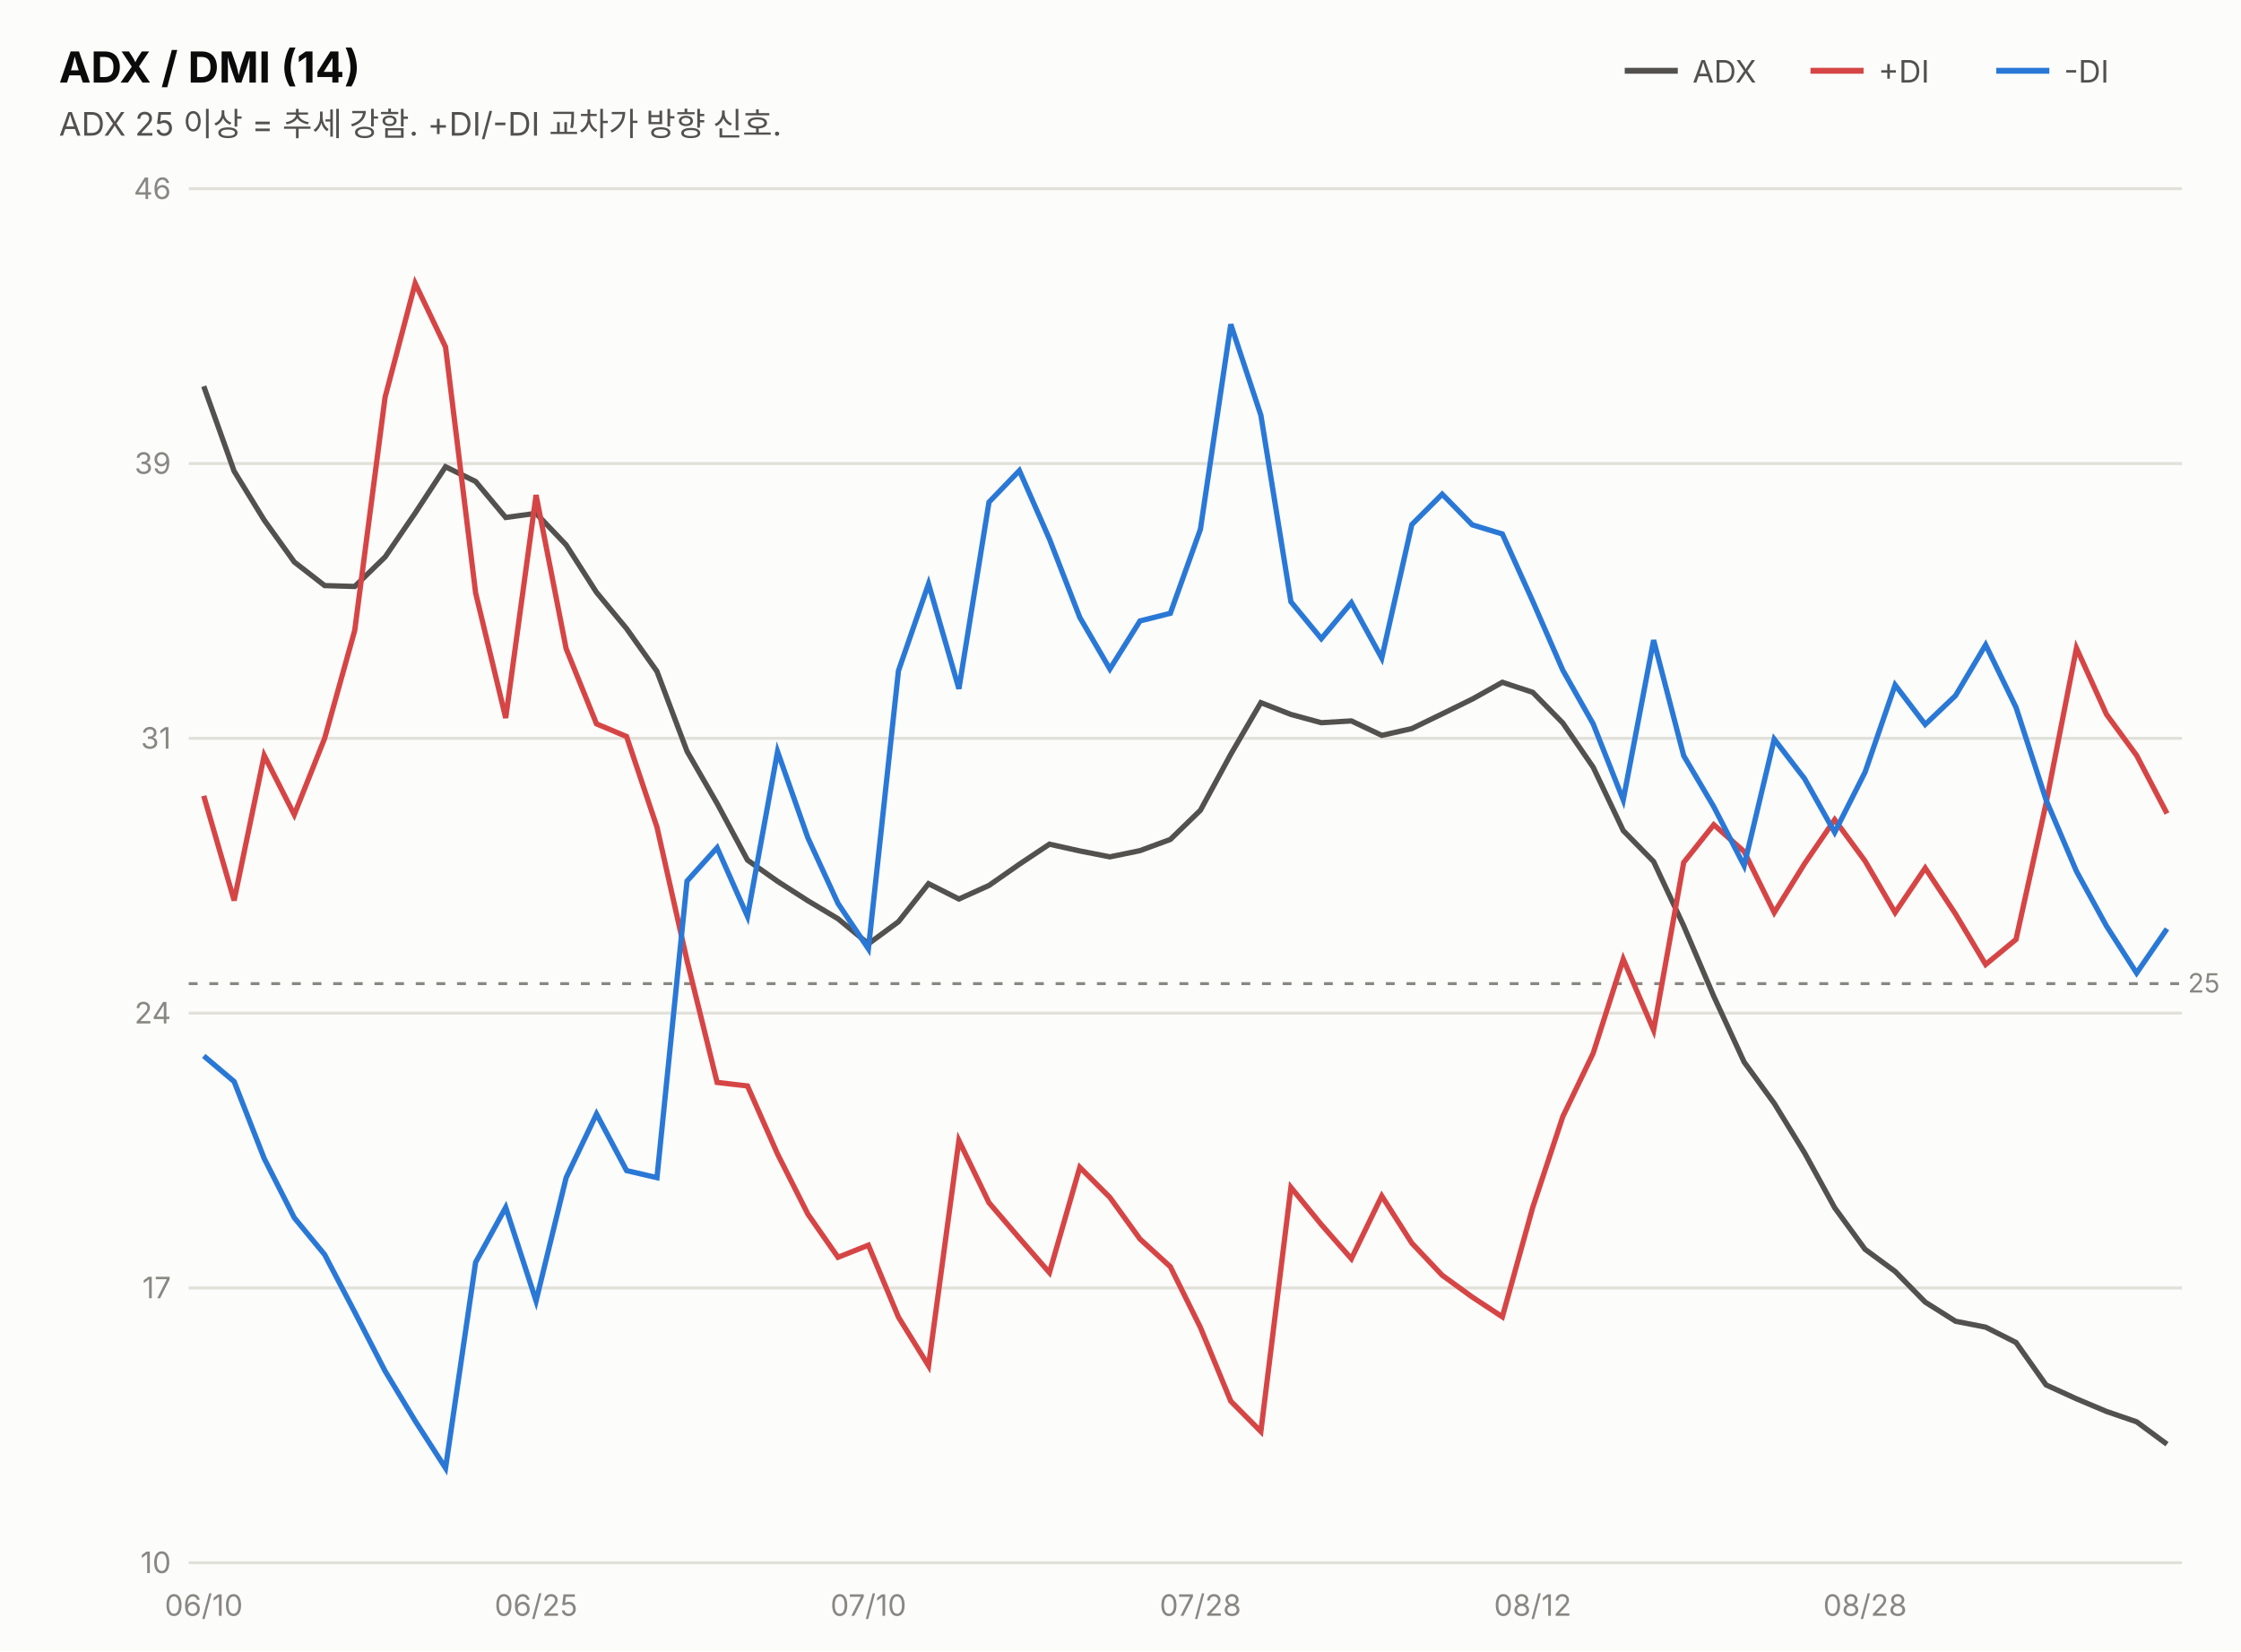
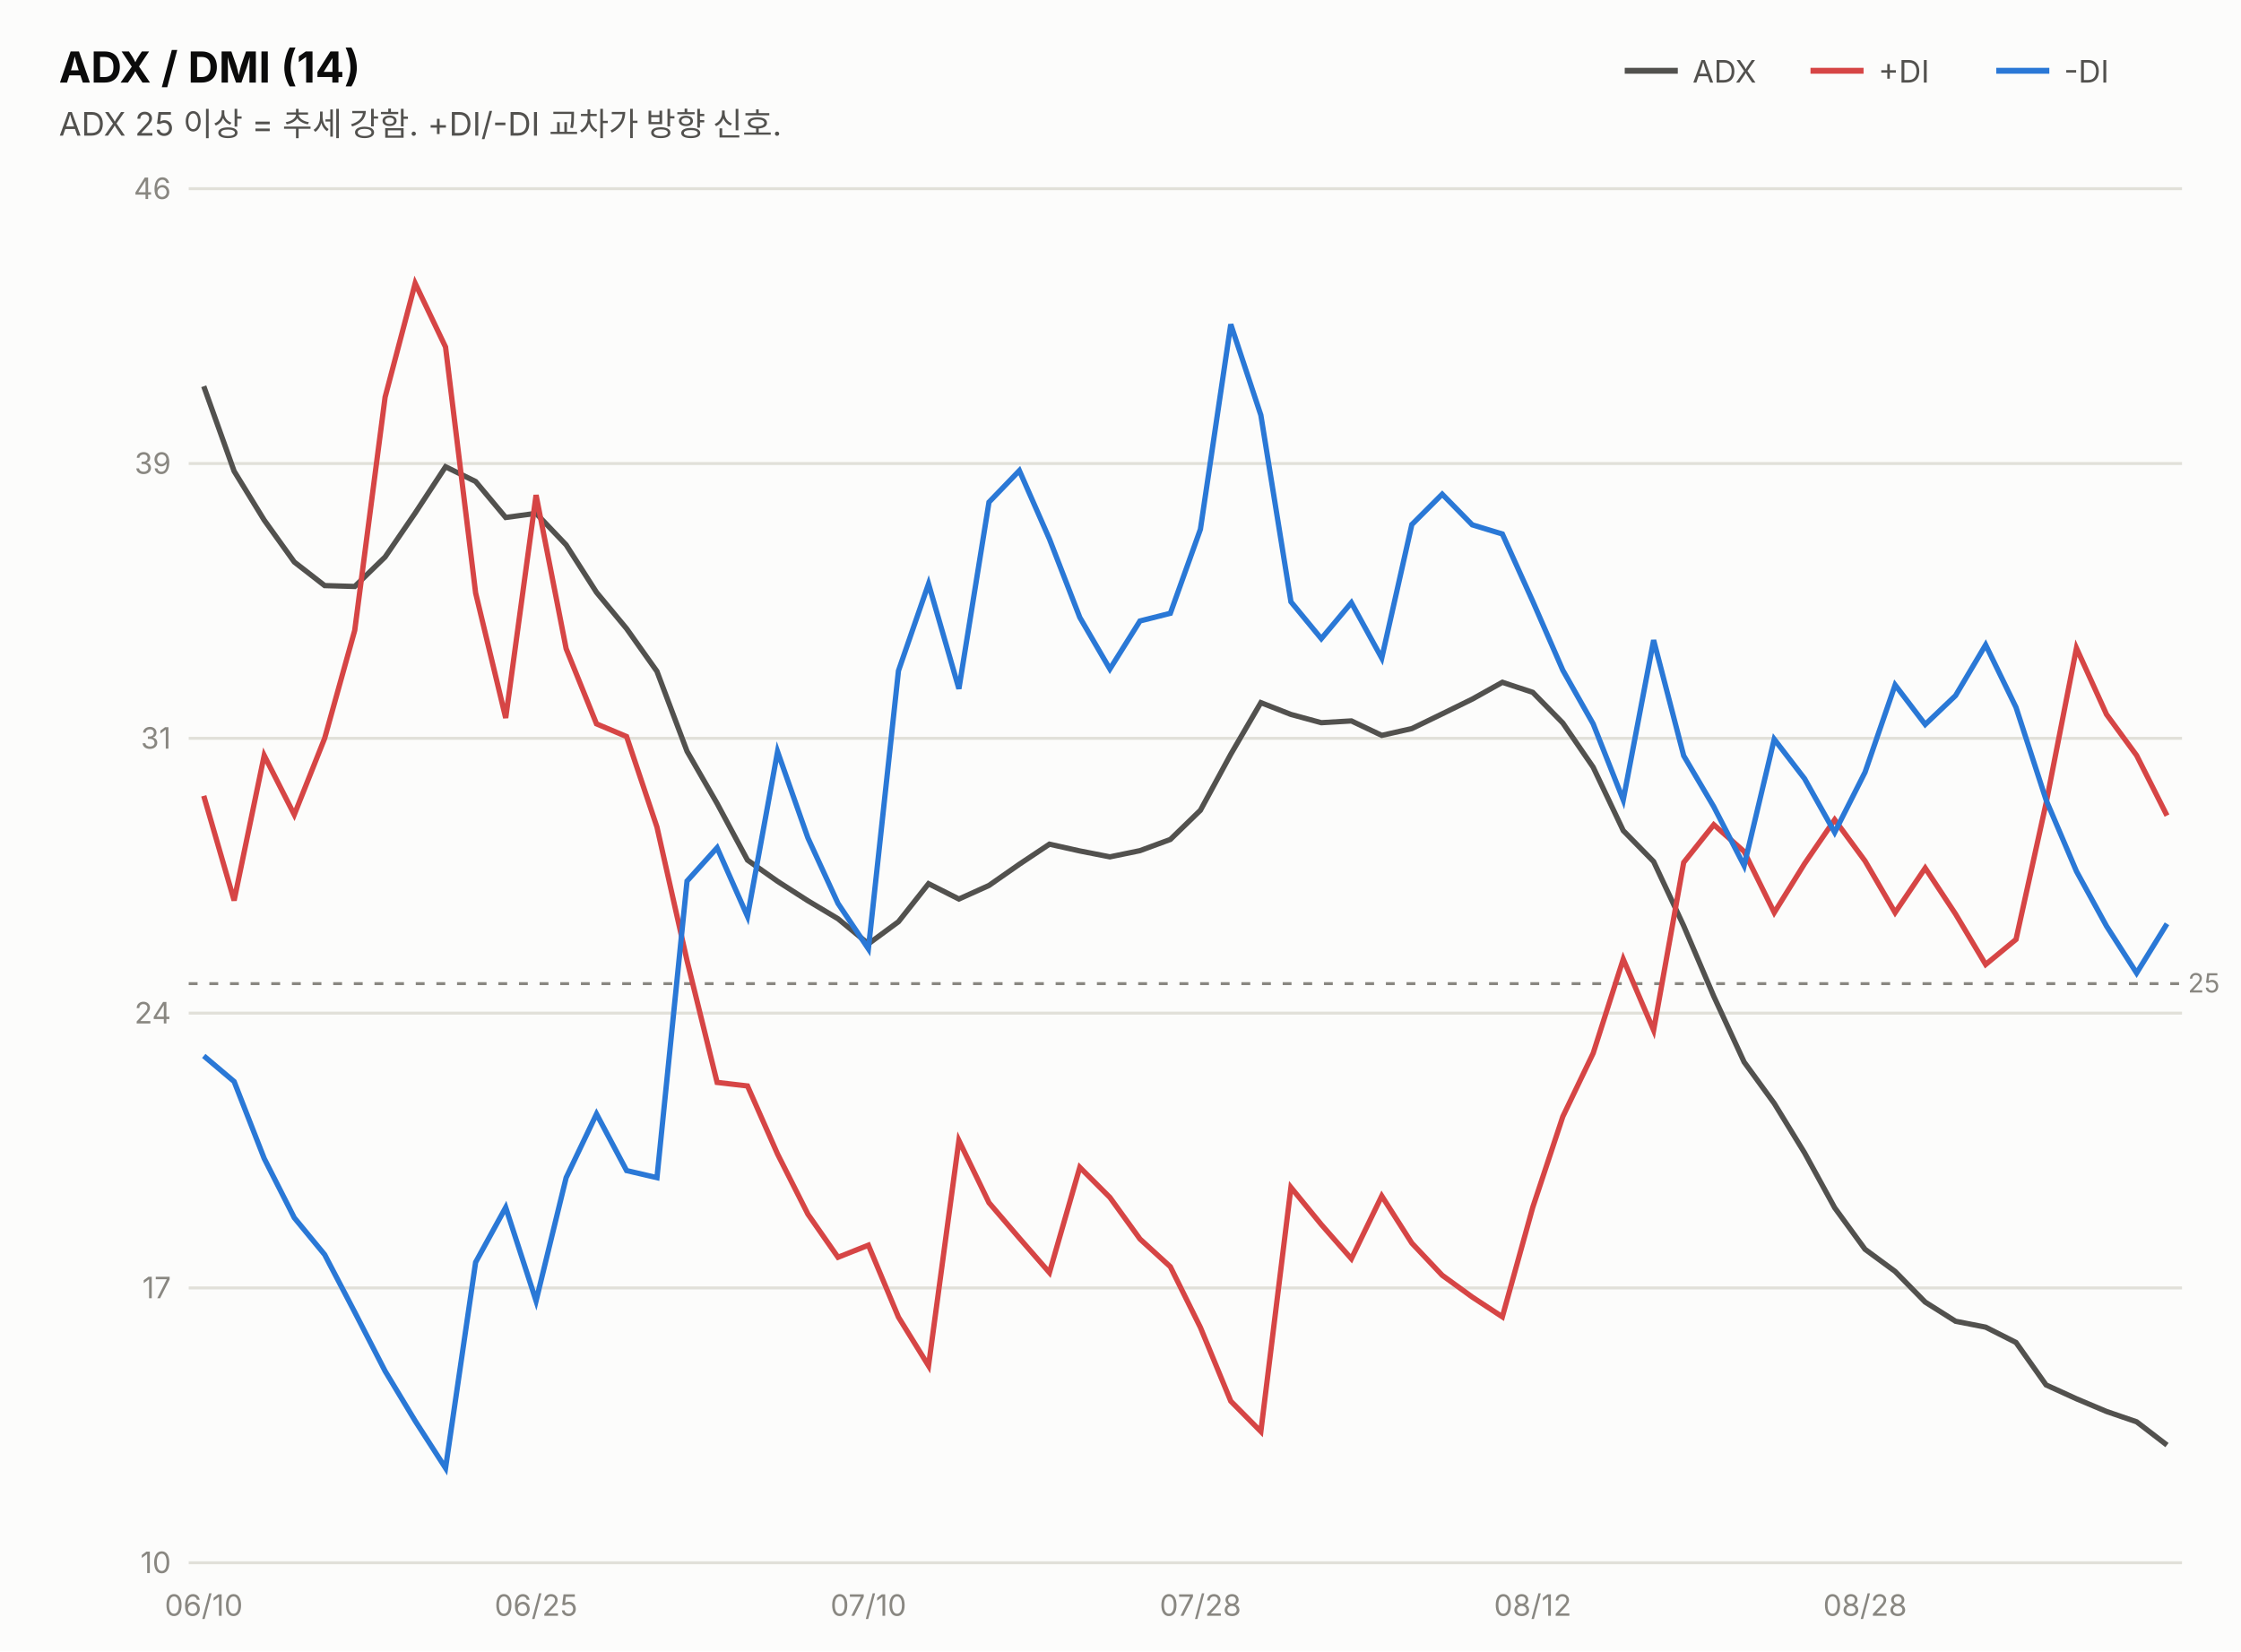
<svg xmlns="http://www.w3.org/2000/svg" width="760" height="560" viewBox="0 0 760 560" font-family="system-ui,-apple-system,&quot;Segoe UI&quot;,&quot;Malgun Gothic&quot;,&quot;Apple SD Gothic Neo&quot;,sans-serif">
  <rect width="760" height="560" fill="#fcfcfb" />
  <text x="20" y="28" font-size="14.5" font-weight="700" fill="#0b0b0b">ADX / DMI (14)</text>
  <text x="20" y="46" font-size="11" fill="#52514e">ADX 25 이상 = 추세 강함. +DI/-DI 교차가 방향 신호.</text>
  <line x1="551" y1="24" x2="569" y2="24" stroke="#52514e" stroke-width="2" />
  <text x="574" y="28" font-size="10.5" fill="#52514e">ADX</text>
  <line x1="614" y1="24" x2="632" y2="24" stroke="#d64545" stroke-width="2" />
  <text x="637" y="28" font-size="10.5" fill="#52514e">+DI</text>
  <line x1="677" y1="24" x2="695" y2="24" stroke="#2a78d6" stroke-width="2" />
  <text x="700" y="28" font-size="10.5" fill="#52514e">-DI</text>
  <line x1="64" y1="530.0" x2="740" y2="530.0" stroke="#e1e0d9" stroke-width="1" />
  <text x="58" y="533.5" font-size="10" fill="#898781" text-anchor="end" style="font-variant-numeric:tabular-nums">10</text>
  <line x1="64" y1="436.8" x2="740" y2="436.8" stroke="#e1e0d9" stroke-width="1" />
  <text x="58" y="440.3" font-size="10" fill="#898781" text-anchor="end" style="font-variant-numeric:tabular-nums">17</text>
  <line x1="64" y1="343.6" x2="740" y2="343.6" stroke="#e1e0d9" stroke-width="1" />
  <text x="58" y="347.1" font-size="10" fill="#898781" text-anchor="end" style="font-variant-numeric:tabular-nums">24</text>
  <line x1="64" y1="250.4" x2="740" y2="250.4" stroke="#e1e0d9" stroke-width="1" />
  <text x="58" y="253.9" font-size="10" fill="#898781" text-anchor="end" style="font-variant-numeric:tabular-nums">31</text>
  <line x1="64" y1="157.2" x2="740" y2="157.2" stroke="#e1e0d9" stroke-width="1" />
  <text x="58" y="160.7" font-size="10" fill="#898781" text-anchor="end" style="font-variant-numeric:tabular-nums">39</text>
  <line x1="64" y1="64.0" x2="740" y2="64.0" stroke="#e1e0d9" stroke-width="1" />
  <text x="58" y="67.5" font-size="10" fill="#898781" text-anchor="end" style="font-variant-numeric:tabular-nums">46</text>
  <line x1="64" y1="333.6" x2="740" y2="333.6" stroke="#898781" stroke-width="1" stroke-dasharray="3 4" />
  <text x="742" y="336.6" font-size="9" fill="#898781">25</text>
-   <path d="M69.1,131.0 L79.4,159.8 L89.6,176.4 L99.8,190.6 L110.1,198.6 L120.3,198.9 L130.6,188.9 L140.8,174.0 L151.1,158.3 L161.3,163.3 L171.5,175.5 L181.8,174.1 L192.0,184.8 L202.3,200.9 L212.5,213.2 L222.8,227.7 L233.0,254.8 L243.2,272.5 L253.5,291.7 L263.7,298.9 L274.0,305.5 L284.2,311.6 L294.5,320.1 L304.7,312.6 L314.9,299.7 L325.2,304.9 L335.4,300.3 L345.7,293.1 L355.9,286.3 L366.2,288.6 L376.4,290.6 L386.6,288.5 L396.9,284.7 L407.1,274.8 L417.4,255.8 L427.6,238.3 L437.8,242.3 L448.1,245.1 L458.3,244.5 L468.6,249.4 L478.8,247.1 L489.1,242.1 L499.3,237.1 L509.5,231.4 L519.8,234.8 L530.0,245.2 L540.3,260.2 L550.5,281.7 L560.8,292.2 L571.0,314.0 L581.2,337.9 L591.5,360.2 L601.7,374.2 L612.0,391.0 L622.2,409.6 L632.5,423.7 L642.7,431.2 L652.9,441.6 L663.2,448.1 L673.4,450.1 L683.7,455.3 L693.9,469.7 L704.2,474.4 L714.4,478.7 L724.6,482.2 L734.9,489.8" fill="none" stroke="#52514e" stroke-width="1.8" />
-   <path d="M69.1,269.9 L79.4,305.4 L89.6,256.2 L99.8,276.3 L110.1,250.4 L120.3,213.8 L130.6,134.7 L140.8,96.1 L151.1,117.7 L161.3,201.1 L171.5,243.5 L181.8,167.9 L192.0,220.0 L202.3,245.5 L212.5,249.8 L222.8,280.5 L233.0,325.8 L243.2,367.1 L253.5,368.3 L263.7,391.4 L274.0,411.8 L284.2,426.4 L294.5,422.3 L304.7,446.7 L314.9,463.2 L325.2,386.8 L335.4,407.9 L345.7,419.9 L355.9,431.6 L366.2,395.9 L376.4,406.1 L386.6,420.2 L396.9,429.6 L407.1,450.2 L417.4,475.2 L427.6,485.5 L437.8,402.7 L448.1,415.3 L458.3,426.9 L468.6,405.6 L478.8,421.6 L489.1,432.5 L499.3,439.9 L509.5,446.6 L519.8,409.5 L530.0,378.7 L540.3,357.2 L550.5,325.3 L560.8,349.4 L571.0,292.5 L581.2,279.7 L591.5,288.8 L601.7,309.5 L612.0,292.9 L622.2,278.0 L632.5,292.0 L642.7,309.5 L652.9,294.4 L663.2,310.0 L673.4,327.1 L683.7,318.6 L693.9,272.4 L704.2,219.8 L714.4,242.3 L724.6,256.2 L734.9,275.9" fill="none" stroke="#d64545" stroke-width="1.8" />
-   <path d="M69.1,358.1 L79.4,366.8 L89.6,392.9 L99.8,413.0 L110.1,425.5 L120.3,445.0 L130.6,465.0 L140.8,481.9 L151.1,497.9 L161.3,428.1 L171.5,409.5 L181.8,441.2 L192.0,399.4 L202.3,377.8 L212.5,397.0 L222.8,399.4 L233.0,298.8 L243.2,287.5 L253.5,310.8 L263.7,254.9 L274.0,284.2 L284.2,306.4 L294.5,321.8 L304.7,227.5 L314.9,198.0 L325.2,233.6 L335.4,170.3 L345.7,159.6 L355.9,182.8 L366.2,209.4 L376.4,226.9 L386.6,210.6 L396.9,208.0 L407.1,179.5 L417.4,110.0 L427.6,140.8 L437.8,204.1 L448.1,216.6 L458.3,204.4 L468.6,223.2 L478.8,177.9 L489.1,167.6 L499.3,178.0 L509.5,181.1 L519.8,203.9 L530.0,227.3 L540.3,245.5 L550.5,271.3 L560.8,217.1 L571.0,256.3 L581.2,273.6 L591.5,293.6 L601.7,250.7 L612.0,264.1 L622.2,282.3 L632.5,261.9 L642.7,232.3 L652.9,245.7 L663.2,235.9 L673.4,218.7 L683.7,239.9 L693.9,271.3 L704.2,295.5 L714.4,314.1 L724.6,330.0 L734.9,315.0" fill="none" stroke="#2a78d6" stroke-width="1.8" />
+   <path d="M69.1,131.0 L79.4,159.8 L89.6,176.4 L99.8,190.6 L110.1,198.6 L120.3,198.9 L130.6,188.9 L140.8,174.0 L151.1,158.3 L161.3,163.3 L171.5,175.5 L181.8,174.1 L192.0,184.8 L202.3,200.9 L212.5,213.2 L222.8,227.7 L233.0,254.8 L243.2,272.5 L253.5,291.7 L263.7,298.9 L274.0,305.5 L284.2,311.6 L294.5,320.1 L304.7,312.6 L314.9,299.7 L325.2,304.9 L335.4,300.3 L345.7,293.1 L355.9,286.3 L366.2,288.6 L376.4,290.6 L386.6,288.5 L396.9,284.7 L407.1,274.8 L417.4,255.8 L427.6,238.3 L437.8,242.3 L448.1,245.1 L458.3,244.5 L468.6,249.4 L478.8,247.1 L489.1,242.1 L499.3,237.1 L509.5,231.4 L519.8,234.8 L530.0,245.2 L540.3,260.2 L550.5,281.7 L560.8,292.2 L571.0,314.0 L581.2,337.9 L591.5,360.2 L601.7,374.2 L612.0,391.0 L622.2,409.6 L632.5,423.7 L642.7,431.2 L652.9,441.6 L663.2,448.1 L673.4,450.1 L683.7,455.3 L693.9,469.7 L704.2,474.4 L714.4,478.7 L724.6,482.2 L734.9,490.1" fill="none" stroke="#52514e" stroke-width="1.8" />
+   <path d="M69.1,269.9 L79.4,305.4 L89.6,256.2 L99.8,276.3 L110.1,250.4 L120.3,213.8 L130.6,134.7 L140.8,96.1 L151.1,117.7 L161.3,201.1 L171.5,243.5 L181.8,167.9 L192.0,220.0 L202.3,245.5 L212.5,249.8 L222.8,280.5 L233.0,325.8 L243.2,367.1 L253.5,368.3 L263.7,391.4 L274.0,411.8 L284.2,426.4 L294.5,422.3 L304.7,446.7 L314.9,463.2 L325.2,386.8 L335.4,407.9 L345.7,419.9 L355.9,431.6 L366.2,395.9 L376.4,406.1 L386.6,420.2 L396.9,429.6 L407.1,450.2 L417.4,475.2 L427.6,485.5 L437.8,402.7 L448.1,415.3 L458.3,426.9 L468.6,405.6 L478.8,421.6 L489.1,432.5 L499.3,439.9 L509.5,446.6 L519.8,409.5 L530.0,378.7 L540.3,357.2 L550.5,325.3 L560.8,349.4 L571.0,292.5 L581.2,279.7 L591.5,288.8 L601.7,309.5 L612.0,292.9 L622.2,278.0 L632.5,292.0 L642.7,309.5 L652.9,294.4 L663.2,310.0 L673.4,327.1 L683.7,318.6 L693.9,272.4 L704.2,219.8 L714.4,242.3 L724.6,256.2 L734.9,276.6" fill="none" stroke="#d64545" stroke-width="1.8" />
+   <path d="M69.1,358.1 L79.4,366.8 L89.6,392.9 L99.8,413.0 L110.1,425.5 L120.3,445.0 L130.6,465.0 L140.8,481.9 L151.1,497.9 L161.3,428.1 L171.5,409.5 L181.8,441.2 L192.0,399.4 L202.3,377.8 L212.5,397.0 L222.8,399.4 L233.0,298.8 L243.2,287.5 L253.5,310.8 L263.7,254.9 L274.0,284.2 L284.2,306.4 L294.5,321.8 L304.7,227.5 L314.9,198.0 L325.2,233.6 L335.4,170.3 L345.7,159.6 L355.9,182.8 L366.2,209.4 L376.4,226.9 L386.6,210.6 L396.9,208.0 L407.1,179.5 L417.4,110.0 L427.6,140.8 L437.8,204.1 L448.1,216.6 L458.3,204.4 L468.6,223.2 L478.8,177.9 L489.1,167.6 L499.3,178.0 L509.5,181.1 L519.8,203.9 L530.0,227.3 L540.3,245.5 L550.5,271.3 L560.8,217.1 L571.0,256.3 L581.2,273.6 L591.5,293.6 L601.7,250.7 L612.0,264.1 L622.2,282.3 L632.5,261.9 L642.7,232.3 L652.9,245.7 L663.2,235.9 L673.4,218.7 L683.7,239.9 L693.9,271.3 L704.2,295.5 L714.4,314.1 L724.6,330.0 L734.9,313.3" fill="none" stroke="#2a78d6" stroke-width="1.8" />
  <text x="69.1" y="548" font-size="10" fill="#898781" text-anchor="middle">06/10</text>
  <text x="181.8" y="548" font-size="10" fill="#898781" text-anchor="middle">06/25</text>
  <text x="294.5" y="548" font-size="10" fill="#898781" text-anchor="middle">07/10</text>
  <text x="407.1" y="548" font-size="10" fill="#898781" text-anchor="middle">07/28</text>
  <text x="519.8" y="548" font-size="10" fill="#898781" text-anchor="middle">08/12</text>
  <text x="632.5" y="548" font-size="10" fill="#898781" text-anchor="middle">08/28</text>
</svg>
